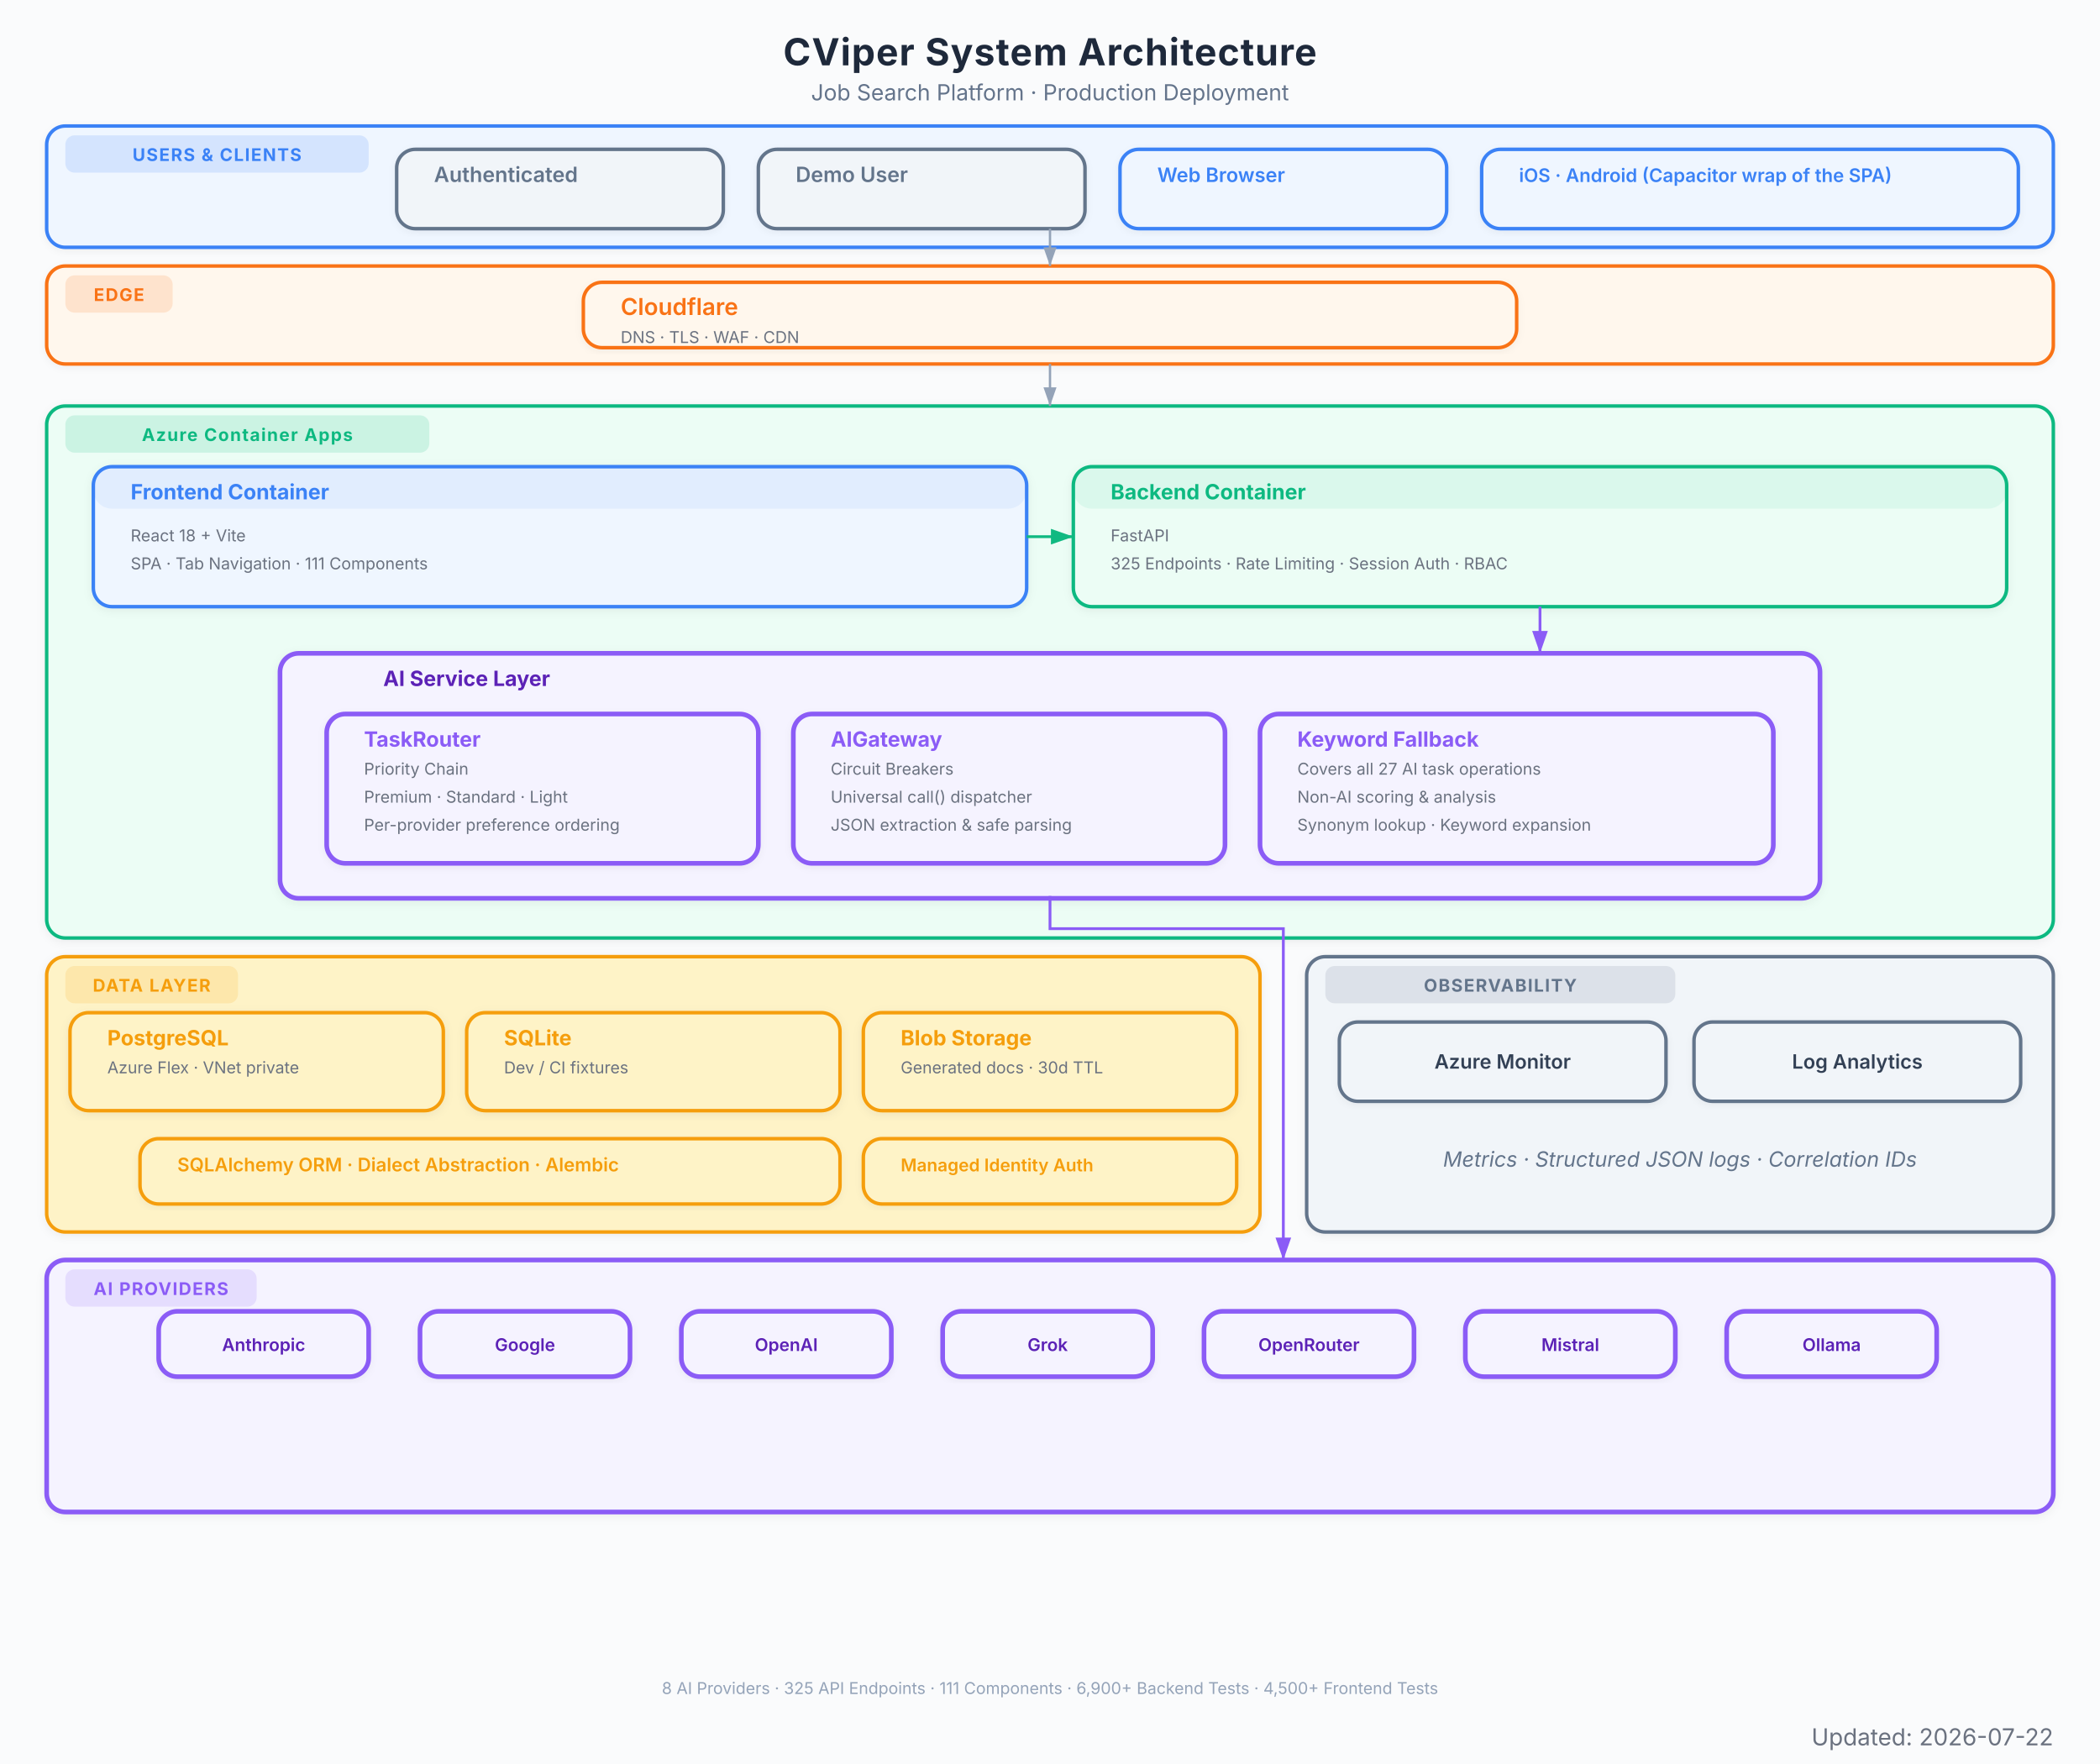
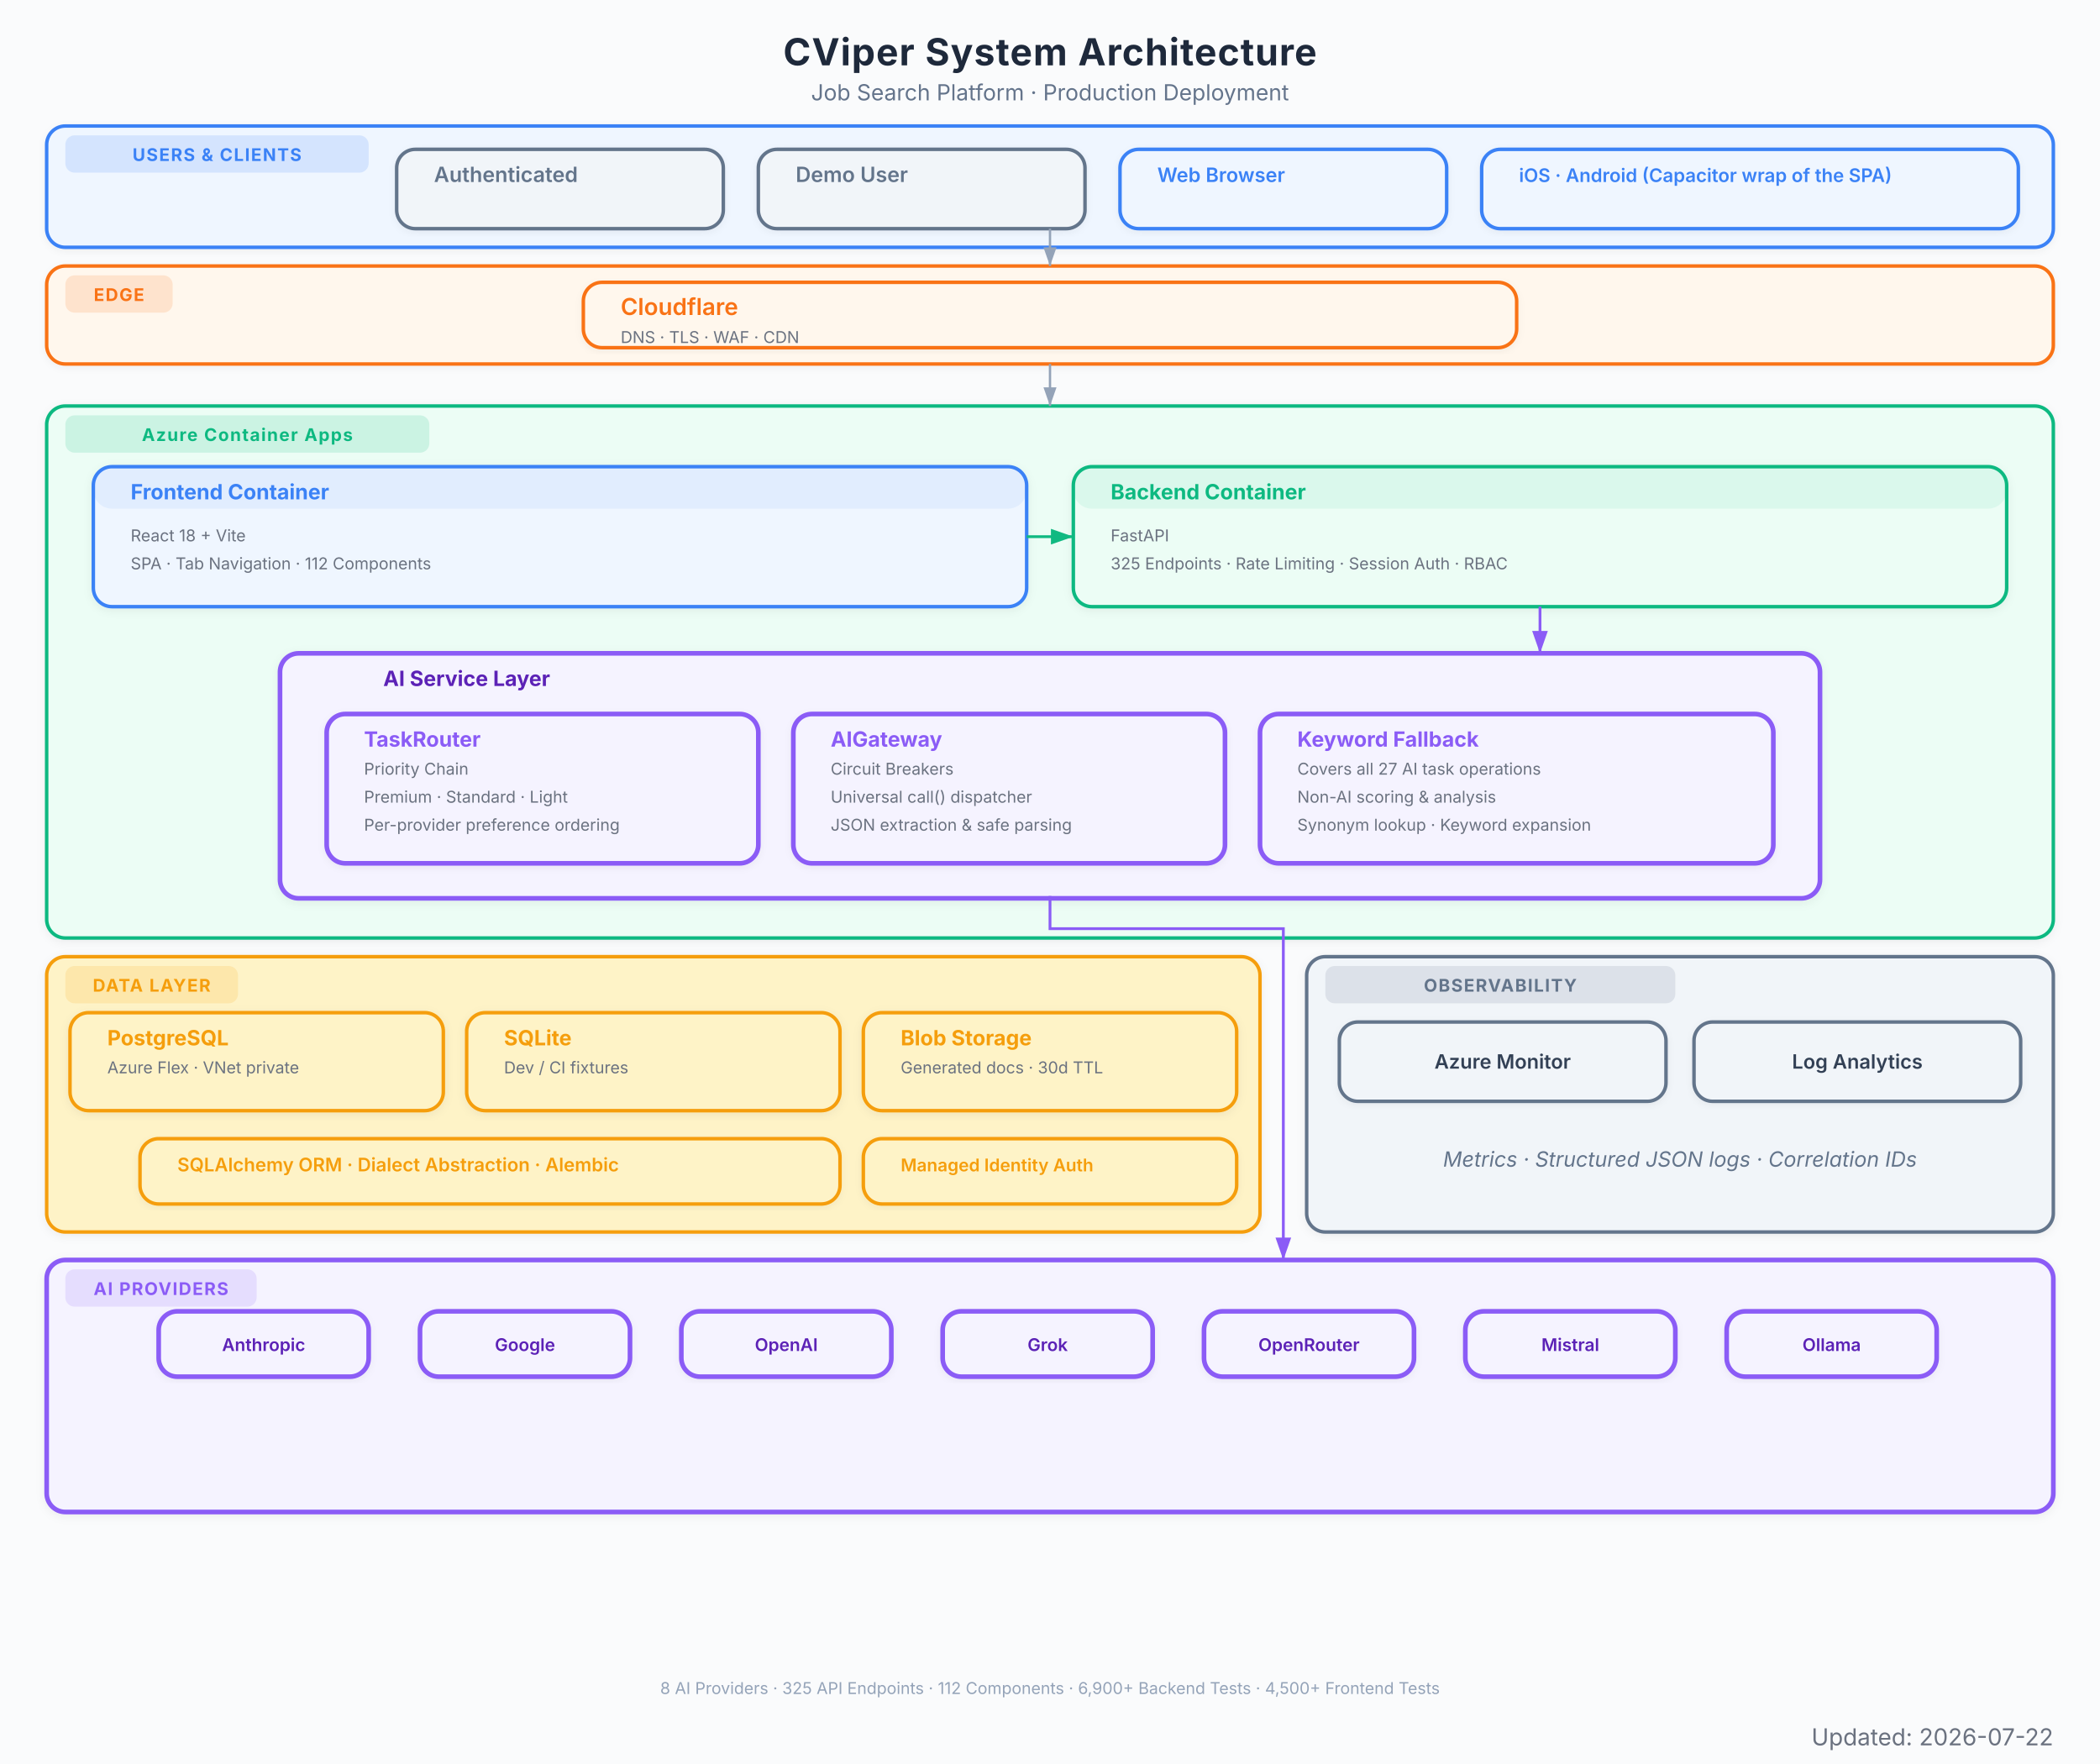
<svg xmlns="http://www.w3.org/2000/svg" viewBox="0 0 900 756" font-family="Inter, system-ui, -apple-system, sans-serif">
  <defs>
    <marker id="arrow" viewBox="0 0 10 7" refX="10" refY="3.5" markerWidth="8" markerHeight="6" orient="auto-start-reverse">
      <path d="M 0 0 L 10 3.5 L 0 7 z" fill="#94a3b8" />
    </marker>
    <marker id="arrow-red" viewBox="0 0 10 7" refX="10" refY="3.5" markerWidth="8" markerHeight="6" orient="auto-start-reverse">
      <path d="M 0 0 L 10 3.5 L 0 7 z" fill="#EF4444" />
    </marker>
    <marker id="arrow-blue" viewBox="0 0 10 7" refX="10" refY="3.5" markerWidth="8" markerHeight="6" orient="auto-start-reverse">
      <path d="M 0 0 L 10 3.5 L 0 7 z" fill="#3B82F6" />
    </marker>
    <marker id="arrow-green" viewBox="0 0 10 7" refX="10" refY="3.5" markerWidth="8" markerHeight="6" orient="auto-start-reverse">
      <path d="M 0 0 L 10 3.5 L 0 7 z" fill="#10B981" />
    </marker>
    <marker id="arrow-amber" viewBox="0 0 10 7" refX="10" refY="3.5" markerWidth="8" markerHeight="6" orient="auto-start-reverse">
      <path d="M 0 0 L 10 3.5 L 0 7 z" fill="#F97316" />
    </marker>
    <marker id="arrow-purple" viewBox="0 0 10 7" refX="10" refY="3.5" markerWidth="8" markerHeight="6" orient="auto-start-reverse">
      <path d="M 0 0 L 10 3.5 L 0 7 z" fill="#8B5CF6" />
    </marker>
    <filter id="shadow">
      <feDropShadow dx="0" dy="1" stdDeviation="2" flood-color="#000" flood-opacity="0.06" />
    </filter>
    <filter id="shadow-lg">
      <feDropShadow dx="0" dy="2" stdDeviation="3.5" flood-color="#000" flood-opacity="0.09" />
    </filter>
    <filter id="shadow-light">
      <feDropShadow dx="0" dy="1" stdDeviation="1.5" flood-color="#000" flood-opacity="0.05" />
    </filter>
  </defs>
  <rect width="900" height="756" fill="#fafbfc" />
  <text x="450" y="28" text-anchor="middle" font-size="16" font-weight="700" fill="#1e293b" letter-spacing="0.4">CViper System Architecture</text>
  <text x="450" y="43" text-anchor="middle" font-size="9.5" fill="#64748b">Job Search Platform  ·  Production Deployment</text>
  <g filter="url(#shadow-light)">
    <rect x="20" y="54" width="860" height="52" rx="8" fill="#eff6ff" stroke="#3B82F6" stroke-width="1.5" />
    <rect x="28" y="58" width="130" height="16" rx="4" fill="#3B82F6" opacity="0.15" />
    <text x="93" y="69" text-anchor="middle" font-size="7.5" font-weight="700" fill="#3B82F6" letter-spacing="0.5">USERS &amp; CLIENTS</text>
  </g>
  <g filter="url(#shadow-light)">
    <rect x="170" y="64" width="140" height="34" rx="8" fill="#f1f5f9" stroke="#64748b" stroke-width="1.5" />
    <rect x="170" y="64" width="140" height="0" rx="8" fill="#64748b" opacity="0.08" />
    <text x="186" y="78" font-size="9" font-weight="600" fill="#64748b">Authenticated</text>
  </g>
  <g filter="url(#shadow-light)">
    <rect x="325" y="64" width="140" height="34" rx="8" fill="#f1f5f9" stroke="#64748b" stroke-width="1.5" />
    <rect x="325" y="64" width="140" height="0" rx="8" fill="#64748b" opacity="0.08" />
    <text x="341" y="78" font-size="9" font-weight="600" fill="#64748b">Demo User</text>
  </g>
  <g filter="url(#shadow-light)">
    <rect x="480" y="64" width="140" height="34" rx="8" fill="#eff6ff" stroke="#3B82F6" stroke-width="1.5" />
    <rect x="480" y="64" width="140" height="0" rx="8" fill="#3B82F6" opacity="0.08" />
    <text x="496" y="78" font-size="8.5" font-weight="600" fill="#3B82F6">Web Browser</text>
  </g>
  <g filter="url(#shadow-light)">
    <rect x="635" y="64" width="230" height="34" rx="8" fill="#eff6ff" stroke="#3B82F6" stroke-width="1.5" />
    <rect x="635" y="64" width="230" height="0" rx="8" fill="#3B82F6" opacity="0.08" />
    <text x="651" y="78" font-size="8" font-weight="600" fill="#3B82F6">iOS · Android (Capacitor wrap of the SPA)</text>
  </g>
  <g filter="url(#shadow-light)">
    <rect x="20" y="114" width="860" height="42" rx="8" fill="#fff7ed" stroke="#F97316" stroke-width="1.5" />
    <rect x="28" y="118" width="46" height="16" rx="4" fill="#F97316" opacity="0.15" />
    <text x="51" y="129" text-anchor="middle" font-size="7.5" font-weight="700" fill="#F97316" letter-spacing="0.5">EDGE</text>
  </g>
  <g filter="url(#shadow-light)">
    <rect x="250" y="121" width="400" height="28" rx="8" fill="#fff7ed" stroke="#F97316" stroke-width="1.5" />
    <rect x="250" y="121" width="400" height="0" rx="8" fill="#F97316" opacity="0.08" />
    <text x="266" y="135" font-size="10" font-weight="600" fill="#F97316">Cloudflare</text>
    <text x="266" y="147" font-size="7" fill="#6b7280">DNS  ·  TLS  ·  WAF  ·  CDN</text>
  </g>
  <g filter="url(#shadow)">
    <rect x="20" y="174" width="860" height="228" rx="8" fill="#ecfdf5" stroke="#10B981" stroke-width="1.5" />
    <rect x="28" y="178" width="156" height="16" rx="4" fill="#10B981" opacity="0.15" />
    <text x="106" y="189" text-anchor="middle" font-size="7.5" font-weight="700" fill="#10B981" letter-spacing="0.5">Azure Container Apps</text>
  </g>
  <g filter="url(#shadow)">
    <rect x="40" y="200" width="400" height="60" rx="8" fill="#eff6ff" stroke="#3B82F6" stroke-width="1.5" />
    <rect x="40" y="200" width="400" height="18" rx="8" fill="#3B82F6" opacity="0.08" />
    <text x="56" y="214" font-size="9" font-weight="700" fill="#3B82F6">Frontend Container</text>
    <text x="56" y="232" font-size="7" fill="#6b7280">React 18 + Vite</text>
-     <text x="56" y="244" font-size="7" fill="#6b7280">SPA  ·  Tab Navigation  ·  111 Components</text>
+     <text x="56" y="244" font-size="7" fill="#6b7280">SPA  ·  Tab Navigation  ·  112 Components</text>
  </g>
  <g filter="url(#shadow)">
    <rect x="460" y="200" width="400" height="60" rx="8" fill="#ecfdf5" stroke="#10B981" stroke-width="1.5" />
    <rect x="460" y="200" width="400" height="18" rx="8" fill="#10B981" opacity="0.08" />
    <text x="476" y="214" font-size="9" font-weight="700" fill="#10B981">Backend Container</text>
    <text x="476" y="232" font-size="7" fill="#6b7280">FastAPI</text>
    <text x="476" y="244" font-size="7" fill="#6b7280">325 Endpoints  ·  Rate Limiting  ·  Session Auth  ·  RBAC</text>
  </g>
  <g filter="url(#shadow)">
    <rect x="120" y="280" width="660" height="105" rx="8" fill="#f5f3ff" stroke="#8B5CF6" stroke-width="2" />
    <text x="200" y="294" text-anchor="middle" font-size="9" font-weight="700" fill="#5b21b6">AI Service Layer</text>
  </g>
  <g filter="url(#shadow-light)">
    <rect x="140" y="306" width="185" height="64" rx="8" fill="#f5f3ff" stroke="#8B5CF6" stroke-width="2" />
    <rect x="140" y="306" width="185" height="0" rx="8" fill="#8B5CF6" opacity="0.08" />
    <text x="156" y="320" font-size="9" font-weight="700" fill="#8B5CF6">TaskRouter</text>
    <text x="156" y="332" font-size="7" fill="#6b7280">Priority Chain</text>
    <text x="156" y="344" font-size="7" fill="#6b7280">Premium  ·  Standard  ·  Light</text>
    <text x="156" y="356" font-size="7" fill="#6b7280">Per-provider preference ordering</text>
  </g>
  <g filter="url(#shadow-light)">
    <rect x="340" y="306" width="185" height="64" rx="8" fill="#f5f3ff" stroke="#8B5CF6" stroke-width="2" />
    <rect x="340" y="306" width="185" height="0" rx="8" fill="#8B5CF6" opacity="0.08" />
    <text x="356" y="320" font-size="9" font-weight="700" fill="#8B5CF6">AIGateway</text>
    <text x="356" y="332" font-size="7" fill="#6b7280">Circuit Breakers</text>
    <text x="356" y="344" font-size="7" fill="#6b7280">Universal call() dispatcher</text>
    <text x="356" y="356" font-size="7" fill="#6b7280">JSON extraction &amp; safe parsing</text>
  </g>
  <g filter="url(#shadow-light)">
    <rect x="540" y="306" width="220" height="64" rx="8" fill="#f5f3ff" stroke="#8B5CF6" stroke-width="2" />
    <rect x="540" y="306" width="220" height="0" rx="8" fill="#8B5CF6" opacity="0.08" />
    <text x="556" y="320" font-size="9" font-weight="700" fill="#8B5CF6">Keyword Fallback</text>
    <text x="556" y="332" font-size="7" fill="#6b7280">Covers all 27 AI task operations</text>
    <text x="556" y="344" font-size="7" fill="#6b7280">Non-AI scoring &amp; analysis</text>
    <text x="556" y="356" font-size="7" fill="#6b7280">Synonym lookup · Keyword expansion</text>
  </g>
  <g filter="url(#shadow)">
    <rect x="20" y="410" width="520" height="118" rx="8" fill="#fef3c7" stroke="#F59E0B" stroke-width="1.5" />
    <rect x="28" y="414" width="74" height="16" rx="4" fill="#F59E0B" opacity="0.15" />
    <text x="65" y="425" text-anchor="middle" font-size="7.5" font-weight="700" fill="#F59E0B" letter-spacing="0.5">DATA LAYER</text>
  </g>
  <g filter="url(#shadow)">
    <rect x="30" y="434" width="160" height="42" rx="8" fill="#fef3c7" stroke="#F59E0B" stroke-width="1.5" />
    <rect x="30" y="434" width="160" height="0" rx="8" fill="#F59E0B" opacity="0" />
    <text x="46" y="448" font-size="9" font-weight="700" fill="#F59E0B">PostgreSQL</text>
    <text x="46" y="460" font-size="7" fill="#6b7280">Azure Flex · VNet private</text>
  </g>
  <g filter="url(#shadow)">
    <rect x="200" y="434" width="160" height="42" rx="8" fill="#fef3c7" stroke="#F59E0B" stroke-width="1.5" />
    <rect x="200" y="434" width="160" height="0" rx="8" fill="#F59E0B" opacity="0" />
    <text x="216" y="448" font-size="9" font-weight="700" fill="#F59E0B">SQLite</text>
    <text x="216" y="460" font-size="7" fill="#6b7280">Dev / CI fixtures</text>
  </g>
  <g filter="url(#shadow)">
    <rect x="370" y="434" width="160" height="42" rx="8" fill="#fef3c7" stroke="#F59E0B" stroke-width="1.5" />
    <rect x="370" y="434" width="160" height="0" rx="8" fill="#F59E0B" opacity="0" />
    <text x="386" y="448" font-size="9" font-weight="700" fill="#F59E0B">Blob Storage</text>
    <text x="386" y="460" font-size="7" fill="#6b7280">Generated docs  ·  30d TTL</text>
  </g>
  <g filter="url(#shadow-light)">
    <rect x="60" y="488" width="300" height="28" rx="8" fill="#fef3c7" stroke="#F59E0B" stroke-width="1.5" />
    <rect x="60" y="488" width="300" height="0" rx="8" fill="#F59E0B" opacity="0" />
    <text x="76" y="502" font-size="8" font-weight="600" fill="#F59E0B">SQLAlchemy ORM  ·  Dialect Abstraction  ·  Alembic</text>
  </g>
  <g filter="url(#shadow-light)">
    <rect x="370" y="488" width="160" height="28" rx="8" fill="#fef3c7" stroke="#F59E0B" stroke-width="1.5" />
    <rect x="370" y="488" width="160" height="0" rx="8" fill="#F59E0B" opacity="0" />
    <text x="386" y="502" font-size="7.5" font-weight="600" fill="#F59E0B">Managed Identity Auth</text>
  </g>
  <g filter="url(#shadow)">
    <rect x="20" y="540" width="860" height="108" rx="8" fill="#f5f3ff" stroke="#8B5CF6" stroke-width="2" />
    <rect x="28" y="544" width="82" height="16" rx="4" fill="#8B5CF6" opacity="0.15" />
    <text x="69" y="555" text-anchor="middle" font-size="7.5" font-weight="700" fill="#8B5CF6" letter-spacing="0.5">AI PROVIDERS</text>
  </g>
  <g filter="url(#shadow-light)">
    <rect x="68" y="562" width="90" height="28" rx="8" fill="#f5f3ff" stroke="#8B5CF6" stroke-width="2" />
    <text x="113" y="579" text-anchor="middle" font-size="7.5" font-weight="600" fill="#5b21b6">Anthropic</text>
  </g>
  <g filter="url(#shadow-light)">
    <rect x="180" y="562" width="90" height="28" rx="8" fill="#f5f3ff" stroke="#8B5CF6" stroke-width="2" />
    <text x="225" y="579" text-anchor="middle" font-size="7.5" font-weight="600" fill="#5b21b6">Google</text>
  </g>
  <g filter="url(#shadow-light)">
    <rect x="292" y="562" width="90" height="28" rx="8" fill="#f5f3ff" stroke="#8B5CF6" stroke-width="2" />
    <text x="337" y="579" text-anchor="middle" font-size="7.5" font-weight="600" fill="#5b21b6">OpenAI</text>
  </g>
  <g filter="url(#shadow-light)">
    <rect x="404" y="562" width="90" height="28" rx="8" fill="#f5f3ff" stroke="#8B5CF6" stroke-width="2" />
    <text x="449" y="579" text-anchor="middle" font-size="7.5" font-weight="600" fill="#5b21b6">Grok</text>
  </g>
  <g filter="url(#shadow-light)">
    <rect x="516" y="562" width="90" height="28" rx="8" fill="#f5f3ff" stroke="#8B5CF6" stroke-width="2" />
    <text x="561" y="579" text-anchor="middle" font-size="7.5" font-weight="600" fill="#5b21b6">OpenRouter</text>
  </g>
  <g filter="url(#shadow-light)">
    <rect x="628" y="562" width="90" height="28" rx="8" fill="#f5f3ff" stroke="#8B5CF6" stroke-width="2" />
    <text x="673" y="579" text-anchor="middle" font-size="7.5" font-weight="600" fill="#5b21b6">Mistral</text>
  </g>
  <g filter="url(#shadow-light)">
    <rect x="740" y="562" width="90" height="28" rx="8" fill="#f5f3ff" stroke="#8B5CF6" stroke-width="2" />
    <text x="785" y="579" text-anchor="middle" font-size="7.5" font-weight="600" fill="#5b21b6">Ollama</text>
  </g>
  <g filter="url(#shadow)">
    <rect x="560" y="410" width="320" height="118" rx="8" fill="#f1f5f9" stroke="#64748b" stroke-width="1.5" />
    <rect x="568" y="414" width="150" height="16" rx="4" fill="#64748b" opacity="0.15" />
    <text x="643" y="425" text-anchor="middle" font-size="7.5" font-weight="700" fill="#64748b" letter-spacing="0.5">OBSERVABILITY</text>
    <text x="720" y="500" text-anchor="middle" font-size="9" fill="#64748b" font-style="italic">Metrics · Structured JSON logs · Correlation IDs</text>
  </g>
  <g filter="url(#shadow-light)">
    <rect x="574" y="438" width="140" height="34" rx="8" fill="#f1f5f9" stroke="#64748b" stroke-width="1.5" />
    <text x="644" y="458" text-anchor="middle" font-size="8.5" font-weight="600" fill="#334155">Azure Monitor</text>
  </g>
  <g filter="url(#shadow-light)">
    <rect x="726" y="438" width="140" height="34" rx="8" fill="#f1f5f9" stroke="#64748b" stroke-width="1.5" />
    <text x="796" y="458" text-anchor="middle" font-size="8.5" font-weight="600" fill="#334155">Log Analytics</text>
  </g>
  <path d="M 450 98 L 450 114" stroke="#94a3b8" stroke-width="1.0" fill="none" marker-end="url(#arrow)" />
  <path d="M 450 156 L 450 174" stroke="#94a3b8" stroke-width="1.0" fill="none" marker-end="url(#arrow)" />
  <path d="M 440 230 L 460 230" stroke="#10B981" stroke-width="1.2" fill="none" marker-end="url(#arrow-green)" />
  <path d="M 660 260 L 660 280" stroke="#8B5CF6" stroke-width="1.2" fill="none" marker-end="url(#arrow-purple)" />
  <path d="M 450 384 L 450 398 L 550 398 L 550 532 L 550 540" stroke="#8B5CF6" stroke-width="1.2" fill="none" marker-end="url(#arrow-purple)" />
-   <text x="450" y="726" text-anchor="middle" font-size="7" fill="#94a3b8">8 AI Providers  ·  325 API Endpoints  ·  111 Components  ·  6,900+ Backend Tests  ·  4,500+ Frontend Tests</text>
+   <text x="450" y="726" text-anchor="middle" font-size="7" fill="#94a3b8">8 AI Providers  ·  325 API Endpoints  ·  112 Components  ·  6,900+ Backend Tests  ·  4,500+ Frontend Tests</text>
  <text x="880" y="748" text-anchor="end" font-size="10" fill="#6B7280">Updated: 2026-07-22</text>
</svg>
